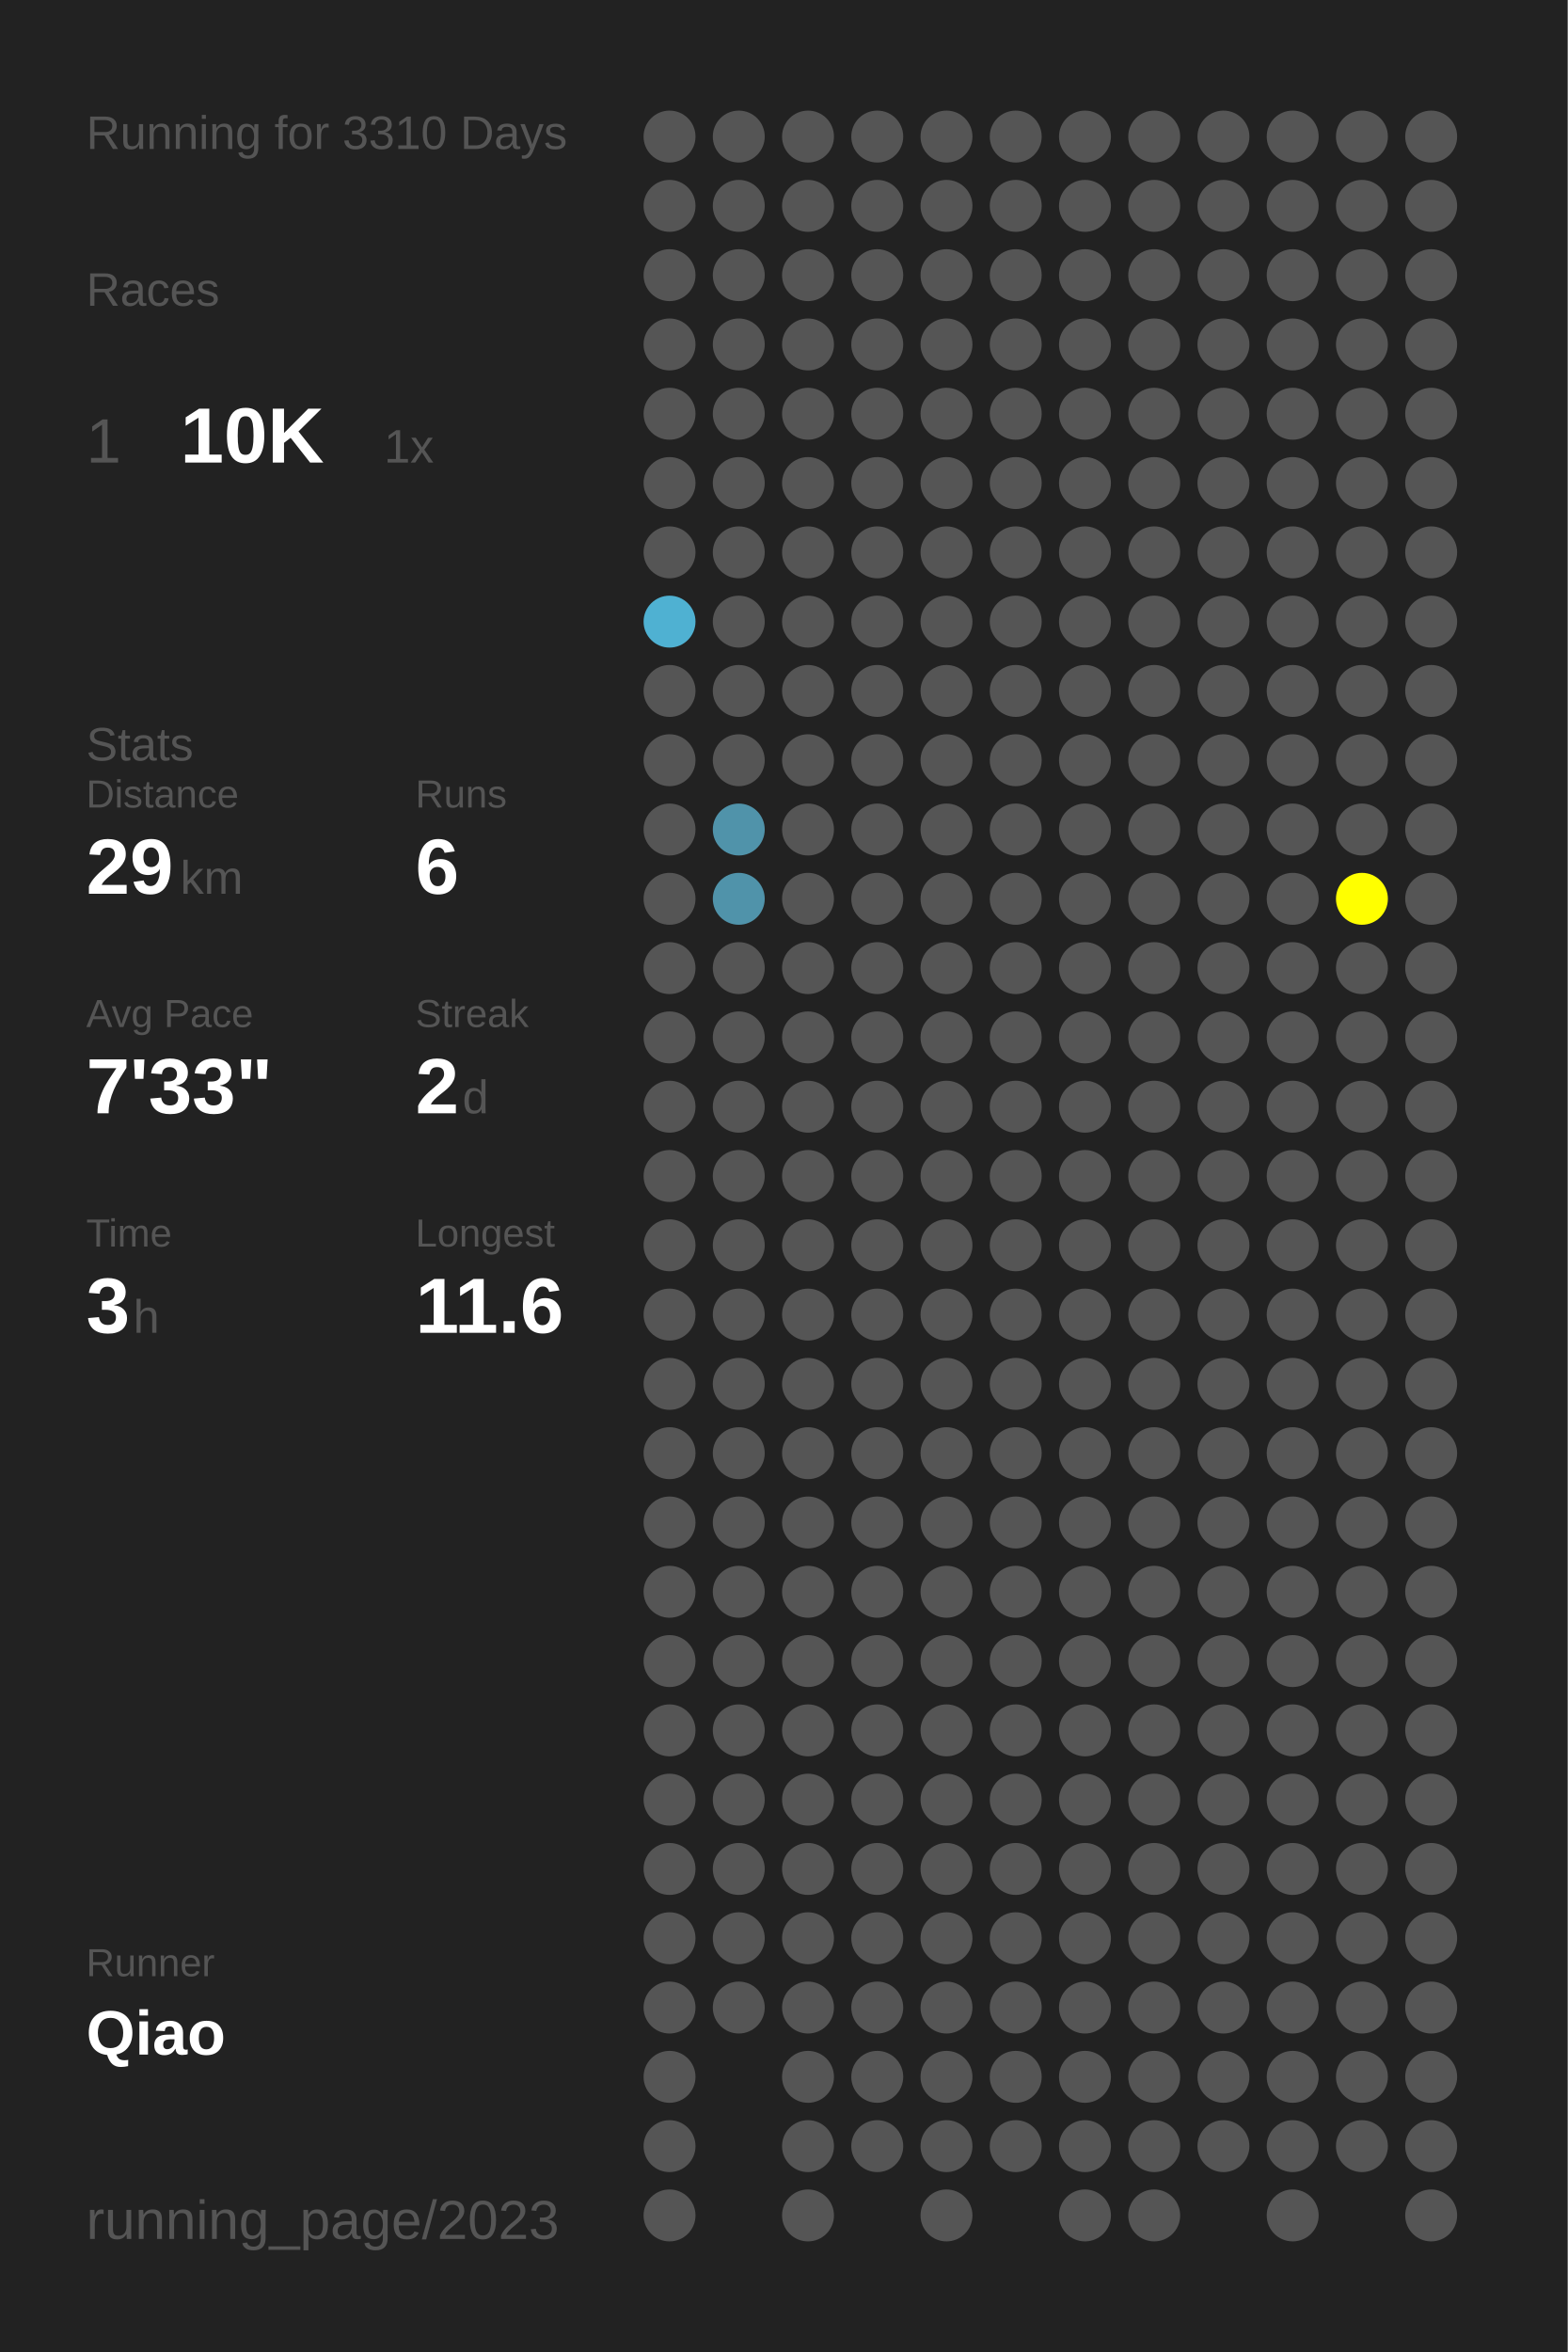
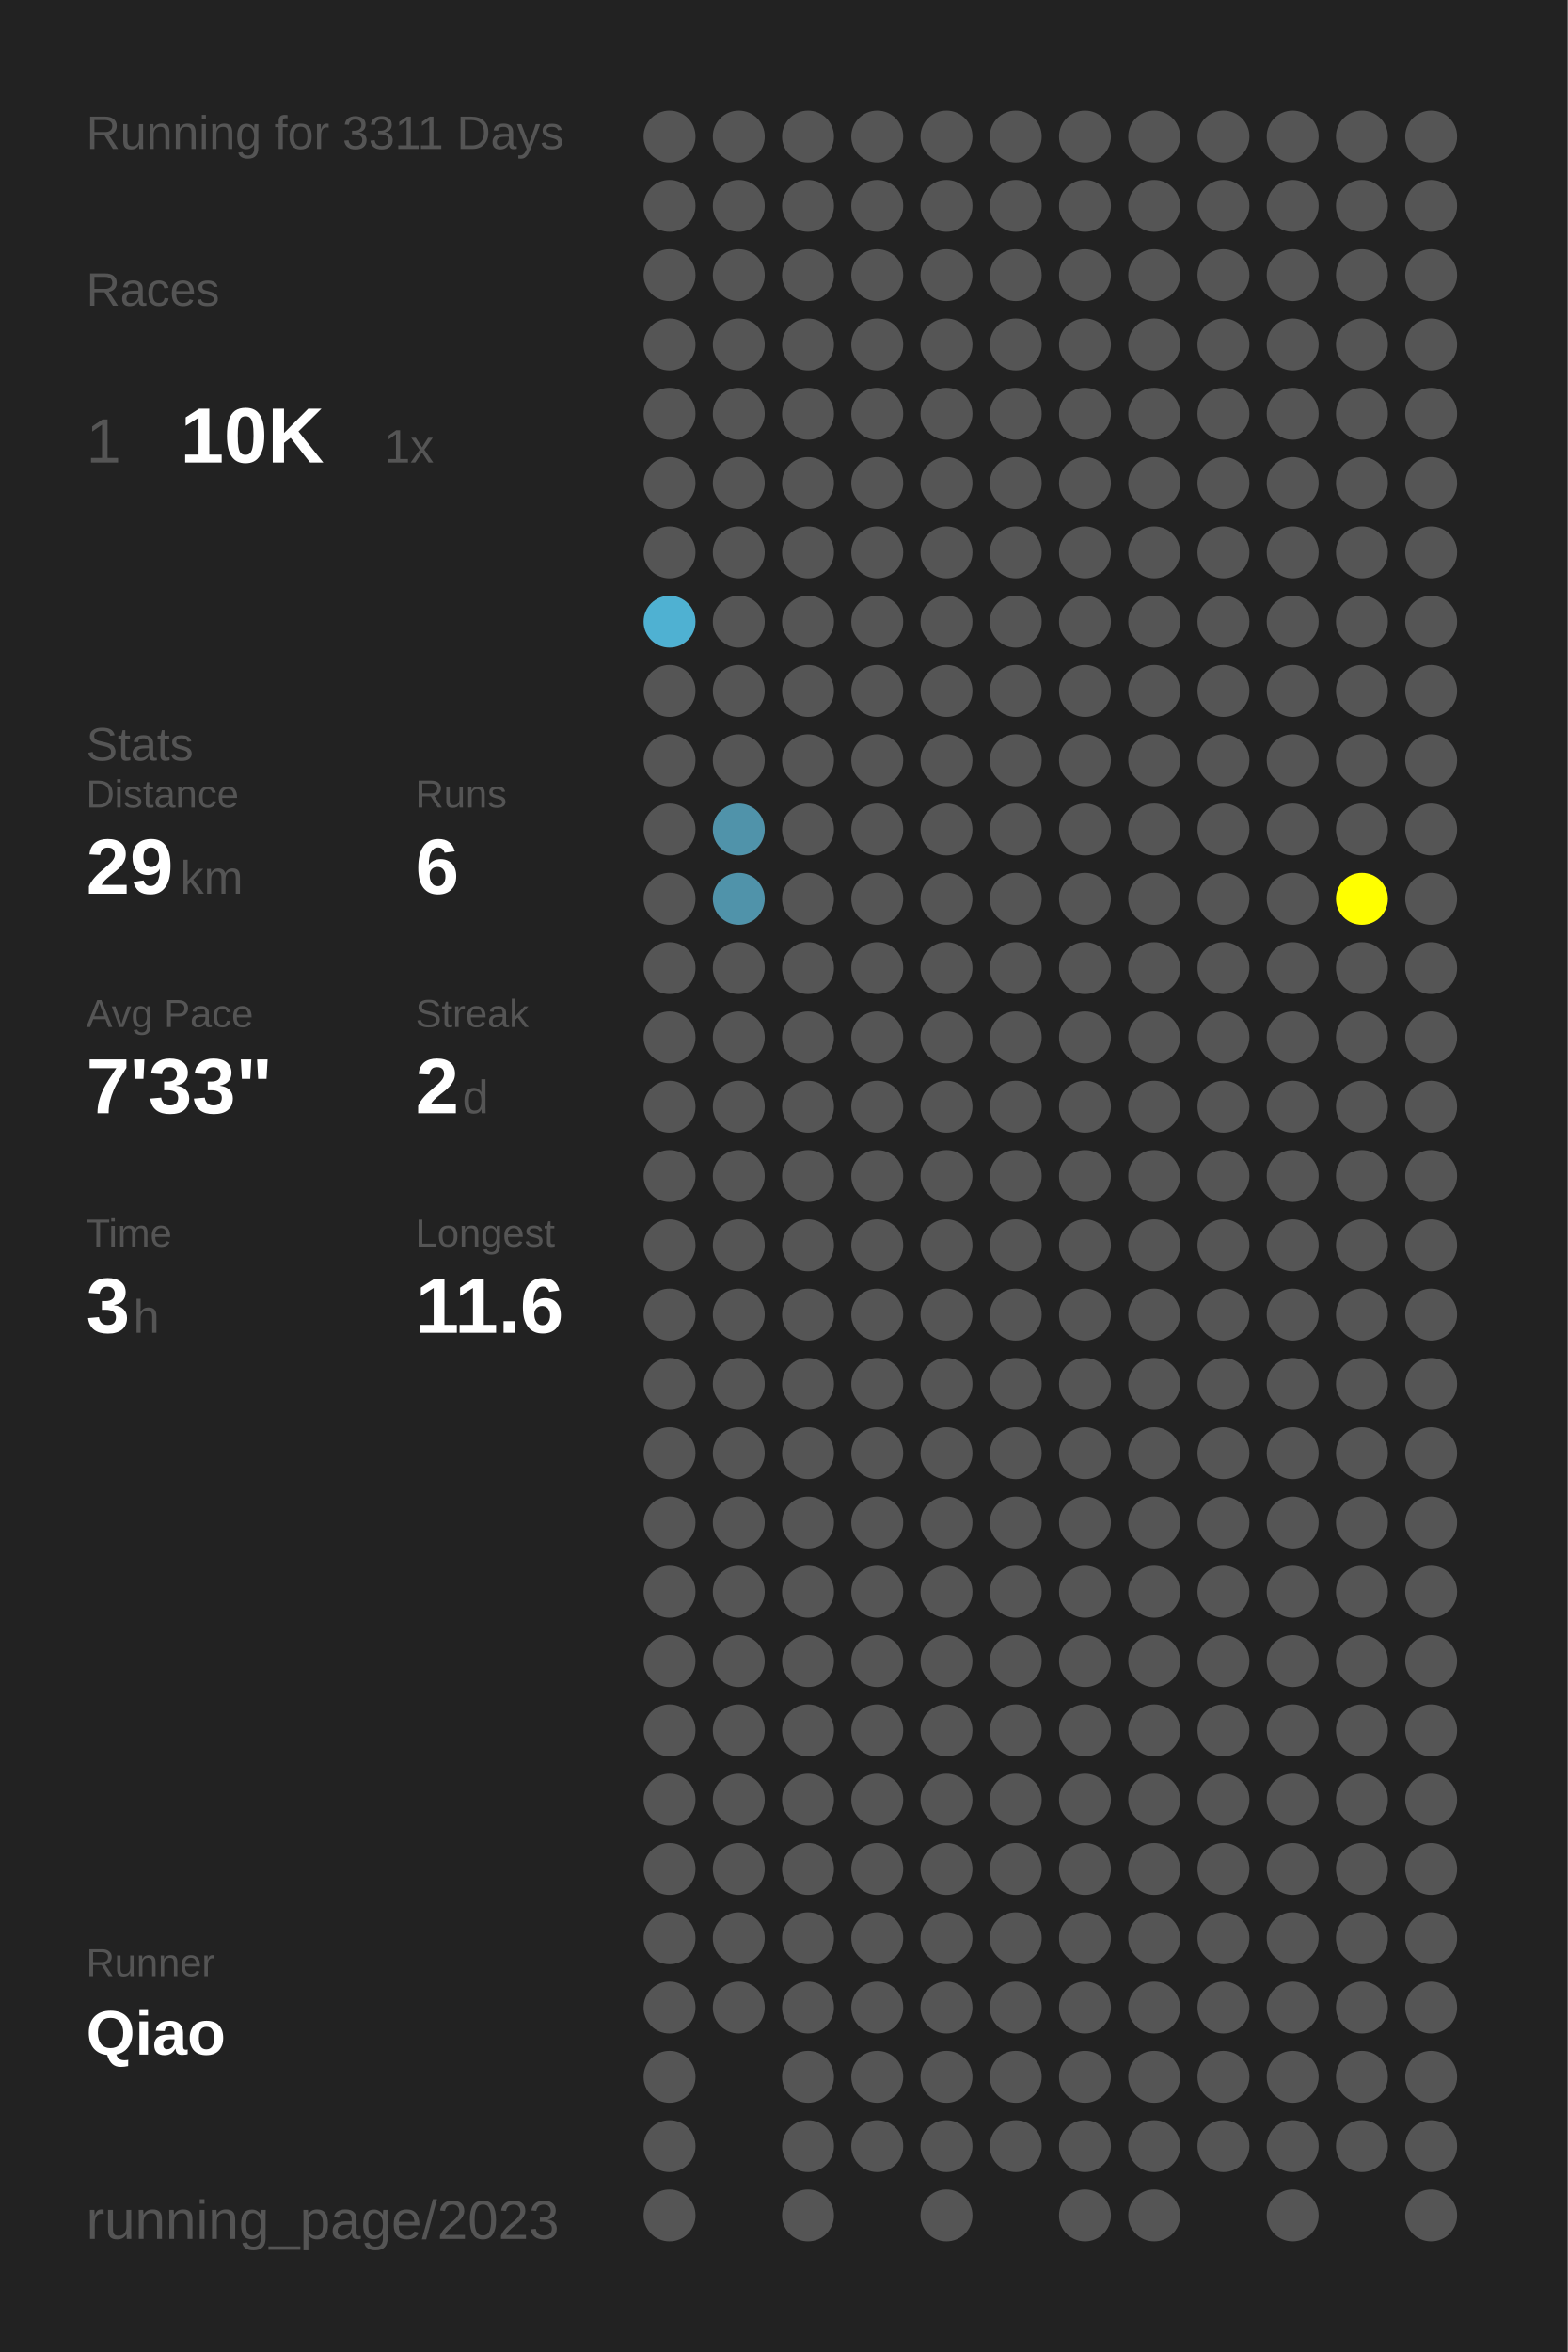
<svg xmlns="http://www.w3.org/2000/svg" baseProfile="full" height="300mm" version="1.1" viewBox="0,0,200,300" width="200mm">
  <defs />
  <rect fill="#222222" height="300" width="200" x="0" y="0" />
-   <text fill="#555555" style="font-size:6px; font-family:Arial;" x="11" y="19">Running for 3310 Days</text>
+   <text fill="#555555" style="font-size:6px; font-family:Arial;" x="11" y="19">Running for 3311 Days</text>
  <text fill="#555555" style="font-size:6px; font-family:Arial;" x="11" y="39">Races</text>
  <text fill="#555555" style="font-size:8px; font-family:Arial;" x="11" y="59">1</text>
  <text fill="#FFFFFF" style="font-size:10px; font-family:Arial; font-weight:bold;" x="23" y="59">10K</text>
  <text fill="#555555" style="font-size:6px; font-family:Arial;" x="49" y="59">1x</text>
  <text fill="#555555" style="font-size:6px; font-family:Arial;" x="11" y="97">Stats</text>
  <text fill="#555555" style="font-size:5px; font-family:Arial;" x="11" y="103">Distance</text>
  <text fill="#FFFFFF" style="font-size:10px; font-family:Arial; font-weight:bold;" x="11" y="114">29</text>
  <text fill="#555555" style="font-size:6px; font-family:Arial;" x="23" y="114">km</text>
  <text fill="#555555" style="font-size:5px; font-family:Arial;" x="53" y="103">Runs</text>
  <text fill="#FFFFFF" style="font-size:10px; font-family:Arial; font-weight:bold;" x="53" y="114">6</text>
  <text fill="#555555" style="font-size:5px; font-family:Arial;" x="11" y="131">Avg Pace</text>
  <text fill="#FFFFFF" style="font-size:10px; font-family:Arial; font-weight:bold;" x="11" y="142">7'33"</text>
  <text fill="#555555" style="font-size:5px; font-family:Arial;" x="53" y="131">Streak</text>
  <text fill="#FFFFFF" style="font-size:10px; font-family:Arial; font-weight:bold;" x="53" y="142">2</text>
  <text fill="#555555" style="font-size:6px; font-family:Arial;" x="59" y="142">d</text>
  <text fill="#555555" style="font-size:5px; font-family:Arial;" x="11" y="159">Time</text>
  <text fill="#FFFFFF" style="font-size:10px; font-family:Arial; font-weight:bold;" x="11" y="170">3</text>
  <text fill="#555555" style="font-size:6px; font-family:Arial;" x="17" y="170">h</text>
  <text fill="#555555" style="font-size:5px; font-family:Arial;" x="53" y="159">Longest</text>
  <text fill="#FFFFFF" style="font-size:10px; font-family:Arial; font-weight:bold;" x="53" y="170">11.6</text>
  <text fill="#555555" style="font-size:5px; font-family:Arial;" x="11" y="252.065">Runner</text>
  <text fill="#FFFFFF" style="font-size:8px; font-family:Arial; font-weight:bold;" x="11" y="262.065">Qiao</text>
  <text fill="#555555" style="font-size:7px; font-family:Arial;" x="11" y="285.581">running_page/2023</text>
  <circle cx="85.417" cy="17.419" fill="#555555" r="3.312" />
  <circle cx="85.417" cy="26.258" fill="#555555" r="3.312" />
  <circle cx="85.417" cy="35.097" fill="#555555" r="3.312" />
  <circle cx="85.417" cy="43.935" fill="#555555" r="3.312" />
  <circle cx="85.417" cy="52.774" fill="#555555" r="3.312" />
  <circle cx="85.417" cy="61.613" fill="#555555" r="3.312" />
  <circle cx="85.417" cy="70.452" fill="#555555" r="3.312" />
  <circle cx="85.417" cy="79.29" fill="#4fb1d2" r="3.312" />
  <circle cx="85.417" cy="88.129" fill="#555555" r="3.312" />
  <circle cx="85.417" cy="96.968" fill="#555555" r="3.312" />
  <circle cx="85.417" cy="105.806" fill="#555555" r="3.312" />
  <circle cx="85.417" cy="114.645" fill="#555555" r="3.312" />
  <circle cx="85.417" cy="123.484" fill="#555555" r="3.312" />
  <circle cx="85.417" cy="132.323" fill="#555555" r="3.312" />
  <circle cx="85.417" cy="141.161" fill="#555555" r="3.312" />
  <circle cx="85.417" cy="150" fill="#555555" r="3.312" />
  <circle cx="85.417" cy="158.839" fill="#555555" r="3.312" />
  <circle cx="85.417" cy="167.677" fill="#555555" r="3.312" />
  <circle cx="85.417" cy="176.516" fill="#555555" r="3.312" />
  <circle cx="85.417" cy="185.355" fill="#555555" r="3.312" />
  <circle cx="85.417" cy="194.194" fill="#555555" r="3.312" />
  <circle cx="85.417" cy="203.032" fill="#555555" r="3.312" />
  <circle cx="85.417" cy="211.871" fill="#555555" r="3.312" />
  <circle cx="85.417" cy="220.71" fill="#555555" r="3.312" />
  <circle cx="85.417" cy="229.548" fill="#555555" r="3.312" />
  <circle cx="85.417" cy="238.387" fill="#555555" r="3.312" />
  <circle cx="85.417" cy="247.226" fill="#555555" r="3.312" />
  <circle cx="85.417" cy="256.065" fill="#555555" r="3.312" />
  <circle cx="85.417" cy="264.903" fill="#555555" r="3.312" />
  <circle cx="85.417" cy="273.742" fill="#555555" r="3.312" />
  <circle cx="85.417" cy="282.581" fill="#555555" r="3.312" />
  <circle cx="94.25" cy="17.419" fill="#555555" r="3.312" />
  <circle cx="94.25" cy="26.258" fill="#555555" r="3.312" />
  <circle cx="94.25" cy="35.097" fill="#555555" r="3.312" />
  <circle cx="94.25" cy="43.935" fill="#555555" r="3.312" />
  <circle cx="94.25" cy="52.774" fill="#555555" r="3.312" />
  <circle cx="94.25" cy="61.613" fill="#555555" r="3.312" />
  <circle cx="94.25" cy="70.452" fill="#555555" r="3.312" />
  <circle cx="94.25" cy="79.29" fill="#555555" r="3.312" />
  <circle cx="94.25" cy="88.129" fill="#555555" r="3.312" />
  <circle cx="94.25" cy="96.968" fill="#555555" r="3.312" />
  <circle cx="94.25" cy="105.806" fill="#5093aa" r="3.312" />
  <circle cx="94.25" cy="114.645" fill="#5093aa" r="3.312" />
  <circle cx="94.25" cy="123.484" fill="#555555" r="3.312" />
  <circle cx="94.25" cy="132.323" fill="#555555" r="3.312" />
  <circle cx="94.25" cy="141.161" fill="#555555" r="3.312" />
  <circle cx="94.25" cy="150" fill="#555555" r="3.312" />
  <circle cx="94.25" cy="158.839" fill="#555555" r="3.312" />
  <circle cx="94.25" cy="167.677" fill="#555555" r="3.312" />
  <circle cx="94.25" cy="176.516" fill="#555555" r="3.312" />
  <circle cx="94.25" cy="185.355" fill="#555555" r="3.312" />
  <circle cx="94.25" cy="194.194" fill="#555555" r="3.312" />
  <circle cx="94.25" cy="203.032" fill="#555555" r="3.312" />
  <circle cx="94.25" cy="211.871" fill="#555555" r="3.312" />
  <circle cx="94.25" cy="220.71" fill="#555555" r="3.312" />
  <circle cx="94.25" cy="229.548" fill="#555555" r="3.312" />
  <circle cx="94.25" cy="238.387" fill="#555555" r="3.312" />
  <circle cx="94.25" cy="247.226" fill="#555555" r="3.312" />
  <circle cx="94.25" cy="256.065" fill="#555555" r="3.312" />
  <circle cx="103.083" cy="17.419" fill="#555555" r="3.312" />
  <circle cx="103.083" cy="26.258" fill="#555555" r="3.312" />
  <circle cx="103.083" cy="35.097" fill="#555555" r="3.312" />
  <circle cx="103.083" cy="43.935" fill="#555555" r="3.312" />
  <circle cx="103.083" cy="52.774" fill="#555555" r="3.312" />
  <circle cx="103.083" cy="61.613" fill="#555555" r="3.312" />
  <circle cx="103.083" cy="70.452" fill="#555555" r="3.312" />
  <circle cx="103.083" cy="79.29" fill="#555555" r="3.312" />
  <circle cx="103.083" cy="88.129" fill="#555555" r="3.312" />
  <circle cx="103.083" cy="96.968" fill="#555555" r="3.312" />
  <circle cx="103.083" cy="105.806" fill="#555555" r="3.312" />
  <circle cx="103.083" cy="114.645" fill="#555555" r="3.312" />
  <circle cx="103.083" cy="123.484" fill="#555555" r="3.312" />
  <circle cx="103.083" cy="132.323" fill="#555555" r="3.312" />
  <circle cx="103.083" cy="141.161" fill="#555555" r="3.312" />
  <circle cx="103.083" cy="150" fill="#555555" r="3.312" />
  <circle cx="103.083" cy="158.839" fill="#555555" r="3.312" />
  <circle cx="103.083" cy="167.677" fill="#555555" r="3.312" />
  <circle cx="103.083" cy="176.516" fill="#555555" r="3.312" />
  <circle cx="103.083" cy="185.355" fill="#555555" r="3.312" />
  <circle cx="103.083" cy="194.194" fill="#555555" r="3.312" />
  <circle cx="103.083" cy="203.032" fill="#555555" r="3.312" />
  <circle cx="103.083" cy="211.871" fill="#555555" r="3.312" />
  <circle cx="103.083" cy="220.71" fill="#555555" r="3.312" />
  <circle cx="103.083" cy="229.548" fill="#555555" r="3.312" />
  <circle cx="103.083" cy="238.387" fill="#555555" r="3.312" />
  <circle cx="103.083" cy="247.226" fill="#555555" r="3.312" />
  <circle cx="103.083" cy="256.065" fill="#555555" r="3.312" />
  <circle cx="103.083" cy="264.903" fill="#555555" r="3.312" />
  <circle cx="103.083" cy="273.742" fill="#555555" r="3.312" />
  <circle cx="103.083" cy="282.581" fill="#555555" r="3.312" />
  <circle cx="111.917" cy="17.419" fill="#555555" r="3.312" />
  <circle cx="111.917" cy="26.258" fill="#555555" r="3.312" />
  <circle cx="111.917" cy="35.097" fill="#555555" r="3.312" />
  <circle cx="111.917" cy="43.935" fill="#555555" r="3.312" />
  <circle cx="111.917" cy="52.774" fill="#555555" r="3.312" />
  <circle cx="111.917" cy="61.613" fill="#555555" r="3.312" />
  <circle cx="111.917" cy="70.452" fill="#555555" r="3.312" />
  <circle cx="111.917" cy="79.29" fill="#555555" r="3.312" />
  <circle cx="111.917" cy="88.129" fill="#555555" r="3.312" />
  <circle cx="111.917" cy="96.968" fill="#555555" r="3.312" />
  <circle cx="111.917" cy="105.806" fill="#555555" r="3.312" />
  <circle cx="111.917" cy="114.645" fill="#555555" r="3.312" />
  <circle cx="111.917" cy="123.484" fill="#555555" r="3.312" />
  <circle cx="111.917" cy="132.323" fill="#555555" r="3.312" />
  <circle cx="111.917" cy="141.161" fill="#555555" r="3.312" />
  <circle cx="111.917" cy="150" fill="#555555" r="3.312" />
  <circle cx="111.917" cy="158.839" fill="#555555" r="3.312" />
  <circle cx="111.917" cy="167.677" fill="#555555" r="3.312" />
  <circle cx="111.917" cy="176.516" fill="#555555" r="3.312" />
  <circle cx="111.917" cy="185.355" fill="#555555" r="3.312" />
  <circle cx="111.917" cy="194.194" fill="#555555" r="3.312" />
  <circle cx="111.917" cy="203.032" fill="#555555" r="3.312" />
  <circle cx="111.917" cy="211.871" fill="#555555" r="3.312" />
  <circle cx="111.917" cy="220.71" fill="#555555" r="3.312" />
  <circle cx="111.917" cy="229.548" fill="#555555" r="3.312" />
  <circle cx="111.917" cy="238.387" fill="#555555" r="3.312" />
  <circle cx="111.917" cy="247.226" fill="#555555" r="3.312" />
  <circle cx="111.917" cy="256.065" fill="#555555" r="3.312" />
  <circle cx="111.917" cy="264.903" fill="#555555" r="3.312" />
  <circle cx="111.917" cy="273.742" fill="#555555" r="3.312" />
  <circle cx="120.75" cy="17.419" fill="#555555" r="3.312" />
  <circle cx="120.75" cy="26.258" fill="#555555" r="3.312" />
  <circle cx="120.75" cy="35.097" fill="#555555" r="3.312" />
  <circle cx="120.75" cy="43.935" fill="#555555" r="3.312" />
  <circle cx="120.75" cy="52.774" fill="#555555" r="3.312" />
  <circle cx="120.75" cy="61.613" fill="#555555" r="3.312" />
  <circle cx="120.75" cy="70.452" fill="#555555" r="3.312" />
  <circle cx="120.75" cy="79.29" fill="#555555" r="3.312" />
  <circle cx="120.75" cy="88.129" fill="#555555" r="3.312" />
  <circle cx="120.75" cy="96.968" fill="#555555" r="3.312" />
  <circle cx="120.75" cy="105.806" fill="#555555" r="3.312" />
  <circle cx="120.75" cy="114.645" fill="#555555" r="3.312" />
  <circle cx="120.75" cy="123.484" fill="#555555" r="3.312" />
  <circle cx="120.75" cy="132.323" fill="#555555" r="3.312" />
  <circle cx="120.75" cy="141.161" fill="#555555" r="3.312" />
  <circle cx="120.75" cy="150" fill="#555555" r="3.312" />
  <circle cx="120.75" cy="158.839" fill="#555555" r="3.312" />
  <circle cx="120.75" cy="167.677" fill="#555555" r="3.312" />
  <circle cx="120.75" cy="176.516" fill="#555555" r="3.312" />
  <circle cx="120.75" cy="185.355" fill="#555555" r="3.312" />
  <circle cx="120.75" cy="194.194" fill="#555555" r="3.312" />
  <circle cx="120.75" cy="203.032" fill="#555555" r="3.312" />
  <circle cx="120.75" cy="211.871" fill="#555555" r="3.312" />
  <circle cx="120.75" cy="220.71" fill="#555555" r="3.312" />
  <circle cx="120.75" cy="229.548" fill="#555555" r="3.312" />
  <circle cx="120.75" cy="238.387" fill="#555555" r="3.312" />
  <circle cx="120.75" cy="247.226" fill="#555555" r="3.312" />
  <circle cx="120.75" cy="256.065" fill="#555555" r="3.312" />
  <circle cx="120.75" cy="264.903" fill="#555555" r="3.312" />
  <circle cx="120.75" cy="273.742" fill="#555555" r="3.312" />
  <circle cx="120.75" cy="282.581" fill="#555555" r="3.312" />
  <circle cx="129.583" cy="17.419" fill="#555555" r="3.312" />
  <circle cx="129.583" cy="26.258" fill="#555555" r="3.312" />
  <circle cx="129.583" cy="35.097" fill="#555555" r="3.312" />
  <circle cx="129.583" cy="43.935" fill="#555555" r="3.312" />
  <circle cx="129.583" cy="52.774" fill="#555555" r="3.312" />
  <circle cx="129.583" cy="61.613" fill="#555555" r="3.312" />
  <circle cx="129.583" cy="70.452" fill="#555555" r="3.312" />
  <circle cx="129.583" cy="79.29" fill="#555555" r="3.312" />
  <circle cx="129.583" cy="88.129" fill="#555555" r="3.312" />
  <circle cx="129.583" cy="96.968" fill="#555555" r="3.312" />
  <circle cx="129.583" cy="105.806" fill="#555555" r="3.312" />
  <circle cx="129.583" cy="114.645" fill="#555555" r="3.312" />
  <circle cx="129.583" cy="123.484" fill="#555555" r="3.312" />
  <circle cx="129.583" cy="132.323" fill="#555555" r="3.312" />
  <circle cx="129.583" cy="141.161" fill="#555555" r="3.312" />
  <circle cx="129.583" cy="150" fill="#555555" r="3.312" />
  <circle cx="129.583" cy="158.839" fill="#555555" r="3.312" />
  <circle cx="129.583" cy="167.677" fill="#555555" r="3.312" />
  <circle cx="129.583" cy="176.516" fill="#555555" r="3.312" />
  <circle cx="129.583" cy="185.355" fill="#555555" r="3.312" />
  <circle cx="129.583" cy="194.194" fill="#555555" r="3.312" />
  <circle cx="129.583" cy="203.032" fill="#555555" r="3.312" />
  <circle cx="129.583" cy="211.871" fill="#555555" r="3.312" />
  <circle cx="129.583" cy="220.71" fill="#555555" r="3.312" />
  <circle cx="129.583" cy="229.548" fill="#555555" r="3.312" />
  <circle cx="129.583" cy="238.387" fill="#555555" r="3.312" />
  <circle cx="129.583" cy="247.226" fill="#555555" r="3.312" />
  <circle cx="129.583" cy="256.065" fill="#555555" r="3.312" />
  <circle cx="129.583" cy="264.903" fill="#555555" r="3.312" />
  <circle cx="129.583" cy="273.742" fill="#555555" r="3.312" />
  <circle cx="138.417" cy="17.419" fill="#555555" r="3.312" />
  <circle cx="138.417" cy="26.258" fill="#555555" r="3.312" />
  <circle cx="138.417" cy="35.097" fill="#555555" r="3.312" />
  <circle cx="138.417" cy="43.935" fill="#555555" r="3.312" />
  <circle cx="138.417" cy="52.774" fill="#555555" r="3.312" />
  <circle cx="138.417" cy="61.613" fill="#555555" r="3.312" />
  <circle cx="138.417" cy="70.452" fill="#555555" r="3.312" />
  <circle cx="138.417" cy="79.29" fill="#555555" r="3.312" />
  <circle cx="138.417" cy="88.129" fill="#555555" r="3.312" />
  <circle cx="138.417" cy="96.968" fill="#555555" r="3.312" />
  <circle cx="138.417" cy="105.806" fill="#555555" r="3.312" />
  <circle cx="138.417" cy="114.645" fill="#555555" r="3.312" />
  <circle cx="138.417" cy="123.484" fill="#555555" r="3.312" />
  <circle cx="138.417" cy="132.323" fill="#555555" r="3.312" />
  <circle cx="138.417" cy="141.161" fill="#555555" r="3.312" />
  <circle cx="138.417" cy="150" fill="#555555" r="3.312" />
  <circle cx="138.417" cy="158.839" fill="#555555" r="3.312" />
  <circle cx="138.417" cy="167.677" fill="#555555" r="3.312" />
  <circle cx="138.417" cy="176.516" fill="#555555" r="3.312" />
  <circle cx="138.417" cy="185.355" fill="#555555" r="3.312" />
  <circle cx="138.417" cy="194.194" fill="#555555" r="3.312" />
  <circle cx="138.417" cy="203.032" fill="#555555" r="3.312" />
  <circle cx="138.417" cy="211.871" fill="#555555" r="3.312" />
  <circle cx="138.417" cy="220.71" fill="#555555" r="3.312" />
  <circle cx="138.417" cy="229.548" fill="#555555" r="3.312" />
  <circle cx="138.417" cy="238.387" fill="#555555" r="3.312" />
  <circle cx="138.417" cy="247.226" fill="#555555" r="3.312" />
  <circle cx="138.417" cy="256.065" fill="#555555" r="3.312" />
  <circle cx="138.417" cy="264.903" fill="#555555" r="3.312" />
  <circle cx="138.417" cy="273.742" fill="#555555" r="3.312" />
  <circle cx="138.417" cy="282.581" fill="#555555" r="3.312" />
  <circle cx="147.25" cy="17.419" fill="#555555" r="3.312" />
  <circle cx="147.25" cy="26.258" fill="#555555" r="3.312" />
  <circle cx="147.25" cy="35.097" fill="#555555" r="3.312" />
  <circle cx="147.25" cy="43.935" fill="#555555" r="3.312" />
  <circle cx="147.25" cy="52.774" fill="#555555" r="3.312" />
  <circle cx="147.25" cy="61.613" fill="#555555" r="3.312" />
  <circle cx="147.25" cy="70.452" fill="#555555" r="3.312" />
  <circle cx="147.25" cy="79.29" fill="#555555" r="3.312" />
  <circle cx="147.25" cy="88.129" fill="#555555" r="3.312" />
  <circle cx="147.25" cy="96.968" fill="#555555" r="3.312" />
  <circle cx="147.25" cy="105.806" fill="#555555" r="3.312" />
  <circle cx="147.25" cy="114.645" fill="#555555" r="3.312" />
  <circle cx="147.25" cy="123.484" fill="#555555" r="3.312" />
  <circle cx="147.25" cy="132.323" fill="#555555" r="3.312" />
  <circle cx="147.25" cy="141.161" fill="#555555" r="3.312" />
  <circle cx="147.25" cy="150" fill="#555555" r="3.312" />
  <circle cx="147.25" cy="158.839" fill="#555555" r="3.312" />
  <circle cx="147.25" cy="167.677" fill="#555555" r="3.312" />
  <circle cx="147.25" cy="176.516" fill="#555555" r="3.312" />
  <circle cx="147.25" cy="185.355" fill="#555555" r="3.312" />
  <circle cx="147.25" cy="194.194" fill="#555555" r="3.312" />
  <circle cx="147.25" cy="203.032" fill="#555555" r="3.312" />
  <circle cx="147.25" cy="211.871" fill="#555555" r="3.312" />
  <circle cx="147.25" cy="220.71" fill="#555555" r="3.312" />
  <circle cx="147.25" cy="229.548" fill="#555555" r="3.312" />
  <circle cx="147.25" cy="238.387" fill="#555555" r="3.312" />
  <circle cx="147.25" cy="247.226" fill="#555555" r="3.312" />
  <circle cx="147.25" cy="256.065" fill="#555555" r="3.312" />
  <circle cx="147.25" cy="264.903" fill="#555555" r="3.312" />
  <circle cx="147.25" cy="273.742" fill="#555555" r="3.312" />
  <circle cx="147.25" cy="282.581" fill="#555555" r="3.312" />
  <circle cx="156.083" cy="17.419" fill="#555555" r="3.312" />
  <circle cx="156.083" cy="26.258" fill="#555555" r="3.312" />
  <circle cx="156.083" cy="35.097" fill="#555555" r="3.312" />
  <circle cx="156.083" cy="43.935" fill="#555555" r="3.312" />
  <circle cx="156.083" cy="52.774" fill="#555555" r="3.312" />
  <circle cx="156.083" cy="61.613" fill="#555555" r="3.312" />
  <circle cx="156.083" cy="70.452" fill="#555555" r="3.312" />
  <circle cx="156.083" cy="79.29" fill="#555555" r="3.312" />
  <circle cx="156.083" cy="88.129" fill="#555555" r="3.312" />
  <circle cx="156.083" cy="96.968" fill="#555555" r="3.312" />
  <circle cx="156.083" cy="105.806" fill="#555555" r="3.312" />
  <circle cx="156.083" cy="114.645" fill="#555555" r="3.312" />
  <circle cx="156.083" cy="123.484" fill="#555555" r="3.312" />
  <circle cx="156.083" cy="132.323" fill="#555555" r="3.312" />
  <circle cx="156.083" cy="141.161" fill="#555555" r="3.312" />
  <circle cx="156.083" cy="150" fill="#555555" r="3.312" />
  <circle cx="156.083" cy="158.839" fill="#555555" r="3.312" />
  <circle cx="156.083" cy="167.677" fill="#555555" r="3.312" />
  <circle cx="156.083" cy="176.516" fill="#555555" r="3.312" />
  <circle cx="156.083" cy="185.355" fill="#555555" r="3.312" />
  <circle cx="156.083" cy="194.194" fill="#555555" r="3.312" />
  <circle cx="156.083" cy="203.032" fill="#555555" r="3.312" />
  <circle cx="156.083" cy="211.871" fill="#555555" r="3.312" />
  <circle cx="156.083" cy="220.71" fill="#555555" r="3.312" />
  <circle cx="156.083" cy="229.548" fill="#555555" r="3.312" />
  <circle cx="156.083" cy="238.387" fill="#555555" r="3.312" />
  <circle cx="156.083" cy="247.226" fill="#555555" r="3.312" />
  <circle cx="156.083" cy="256.065" fill="#555555" r="3.312" />
  <circle cx="156.083" cy="264.903" fill="#555555" r="3.312" />
  <circle cx="156.083" cy="273.742" fill="#555555" r="3.312" />
  <circle cx="164.917" cy="17.419" fill="#555555" r="3.312" />
  <circle cx="164.917" cy="26.258" fill="#555555" r="3.312" />
  <circle cx="164.917" cy="35.097" fill="#555555" r="3.312" />
  <circle cx="164.917" cy="43.935" fill="#555555" r="3.312" />
  <circle cx="164.917" cy="52.774" fill="#555555" r="3.312" />
  <circle cx="164.917" cy="61.613" fill="#555555" r="3.312" />
  <circle cx="164.917" cy="70.452" fill="#555555" r="3.312" />
  <circle cx="164.917" cy="79.29" fill="#555555" r="3.312" />
  <circle cx="164.917" cy="88.129" fill="#555555" r="3.312" />
  <circle cx="164.917" cy="96.968" fill="#555555" r="3.312" />
  <circle cx="164.917" cy="105.806" fill="#555555" r="3.312" />
  <circle cx="164.917" cy="114.645" fill="#555555" r="3.312" />
  <circle cx="164.917" cy="123.484" fill="#555555" r="3.312" />
  <circle cx="164.917" cy="132.323" fill="#555555" r="3.312" />
  <circle cx="164.917" cy="141.161" fill="#555555" r="3.312" />
  <circle cx="164.917" cy="150" fill="#555555" r="3.312" />
  <circle cx="164.917" cy="158.839" fill="#555555" r="3.312" />
  <circle cx="164.917" cy="167.677" fill="#555555" r="3.312" />
  <circle cx="164.917" cy="176.516" fill="#555555" r="3.312" />
  <circle cx="164.917" cy="185.355" fill="#555555" r="3.312" />
  <circle cx="164.917" cy="194.194" fill="#555555" r="3.312" />
  <circle cx="164.917" cy="203.032" fill="#555555" r="3.312" />
  <circle cx="164.917" cy="211.871" fill="#555555" r="3.312" />
  <circle cx="164.917" cy="220.71" fill="#555555" r="3.312" />
  <circle cx="164.917" cy="229.548" fill="#555555" r="3.312" />
  <circle cx="164.917" cy="238.387" fill="#555555" r="3.312" />
  <circle cx="164.917" cy="247.226" fill="#555555" r="3.312" />
  <circle cx="164.917" cy="256.065" fill="#555555" r="3.312" />
  <circle cx="164.917" cy="264.903" fill="#555555" r="3.312" />
  <circle cx="164.917" cy="273.742" fill="#555555" r="3.312" />
  <circle cx="164.917" cy="282.581" fill="#555555" r="3.312" />
  <circle cx="173.75" cy="17.419" fill="#555555" r="3.312" />
  <circle cx="173.75" cy="26.258" fill="#555555" r="3.312" />
  <circle cx="173.75" cy="35.097" fill="#555555" r="3.312" />
  <circle cx="173.75" cy="43.935" fill="#555555" r="3.312" />
  <circle cx="173.75" cy="52.774" fill="#555555" r="3.312" />
  <circle cx="173.75" cy="61.613" fill="#555555" r="3.312" />
  <circle cx="173.75" cy="70.452" fill="#555555" r="3.312" />
  <circle cx="173.75" cy="79.29" fill="#555555" r="3.312" />
  <circle cx="173.75" cy="88.129" fill="#555555" r="3.312" />
  <circle cx="173.75" cy="96.968" fill="#555555" r="3.312" />
  <circle cx="173.75" cy="105.806" fill="#555555" r="3.312" />
  <circle cx="173.75" cy="114.645" fill="#FFFF00" r="3.312" />
  <circle cx="173.75" cy="123.484" fill="#555555" r="3.312" />
  <circle cx="173.75" cy="132.323" fill="#555555" r="3.312" />
  <circle cx="173.75" cy="141.161" fill="#555555" r="3.312" />
  <circle cx="173.75" cy="150" fill="#555555" r="3.312" />
  <circle cx="173.75" cy="158.839" fill="#555555" r="3.312" />
  <circle cx="173.75" cy="167.677" fill="#555555" r="3.312" />
  <circle cx="173.75" cy="176.516" fill="#555555" r="3.312" />
  <circle cx="173.75" cy="185.355" fill="#555555" r="3.312" />
  <circle cx="173.75" cy="194.194" fill="#555555" r="3.312" />
  <circle cx="173.75" cy="203.032" fill="#555555" r="3.312" />
  <circle cx="173.75" cy="211.871" fill="#555555" r="3.312" />
  <circle cx="173.75" cy="220.71" fill="#555555" r="3.312" />
  <circle cx="173.75" cy="229.548" fill="#555555" r="3.312" />
  <circle cx="173.75" cy="238.387" fill="#555555" r="3.312" />
  <circle cx="173.75" cy="247.226" fill="#555555" r="3.312" />
  <circle cx="173.75" cy="256.065" fill="#555555" r="3.312" />
  <circle cx="173.75" cy="264.903" fill="#555555" r="3.312" />
  <circle cx="173.75" cy="273.742" fill="#555555" r="3.312" />
  <circle cx="182.583" cy="17.419" fill="#555555" r="3.312" />
  <circle cx="182.583" cy="26.258" fill="#555555" r="3.312" />
  <circle cx="182.583" cy="35.097" fill="#555555" r="3.312" />
  <circle cx="182.583" cy="43.935" fill="#555555" r="3.312" />
  <circle cx="182.583" cy="52.774" fill="#555555" r="3.312" />
  <circle cx="182.583" cy="61.613" fill="#555555" r="3.312" />
  <circle cx="182.583" cy="70.452" fill="#555555" r="3.312" />
  <circle cx="182.583" cy="79.29" fill="#555555" r="3.312" />
  <circle cx="182.583" cy="88.129" fill="#555555" r="3.312" />
  <circle cx="182.583" cy="96.968" fill="#555555" r="3.312" />
  <circle cx="182.583" cy="105.806" fill="#555555" r="3.312" />
  <circle cx="182.583" cy="114.645" fill="#555555" r="3.312" />
  <circle cx="182.583" cy="123.484" fill="#555555" r="3.312" />
  <circle cx="182.583" cy="132.323" fill="#555555" r="3.312" />
  <circle cx="182.583" cy="141.161" fill="#555555" r="3.312" />
  <circle cx="182.583" cy="150" fill="#555555" r="3.312" />
  <circle cx="182.583" cy="158.839" fill="#555555" r="3.312" />
  <circle cx="182.583" cy="167.677" fill="#555555" r="3.312" />
  <circle cx="182.583" cy="176.516" fill="#555555" r="3.312" />
  <circle cx="182.583" cy="185.355" fill="#555555" r="3.312" />
  <circle cx="182.583" cy="194.194" fill="#555555" r="3.312" />
  <circle cx="182.583" cy="203.032" fill="#555555" r="3.312" />
  <circle cx="182.583" cy="211.871" fill="#555555" r="3.312" />
  <circle cx="182.583" cy="220.71" fill="#555555" r="3.312" />
  <circle cx="182.583" cy="229.548" fill="#555555" r="3.312" />
  <circle cx="182.583" cy="238.387" fill="#555555" r="3.312" />
  <circle cx="182.583" cy="247.226" fill="#555555" r="3.312" />
  <circle cx="182.583" cy="256.065" fill="#555555" r="3.312" />
  <circle cx="182.583" cy="264.903" fill="#555555" r="3.312" />
  <circle cx="182.583" cy="273.742" fill="#555555" r="3.312" />
  <circle cx="182.583" cy="282.581" fill="#555555" r="3.312" />
</svg>
